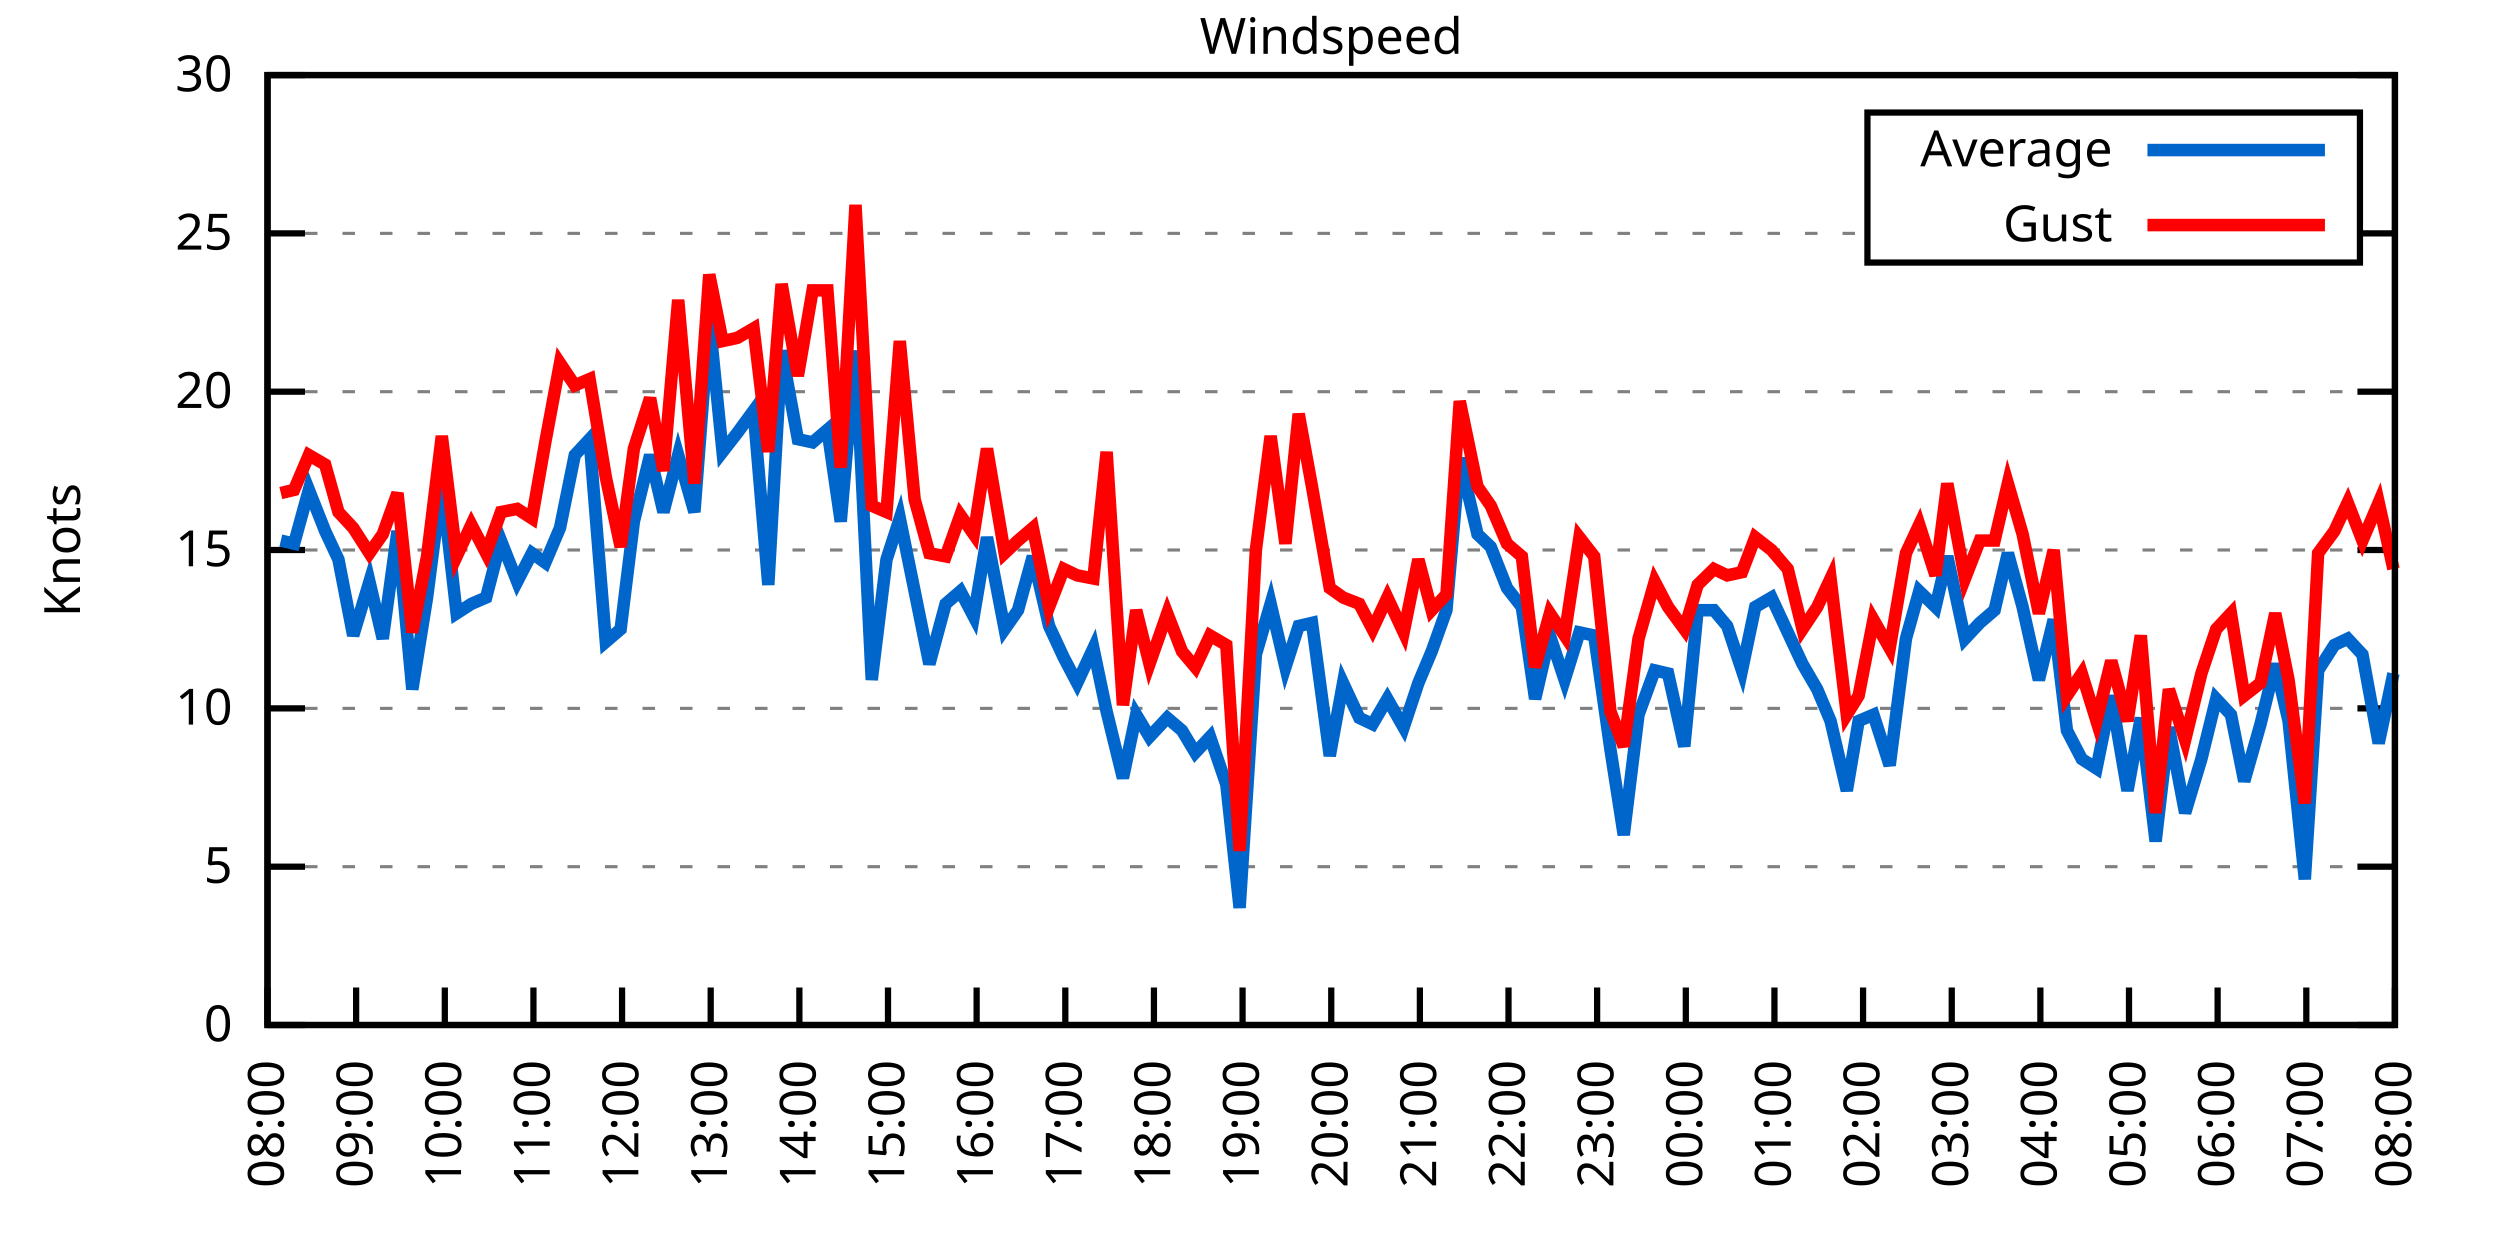
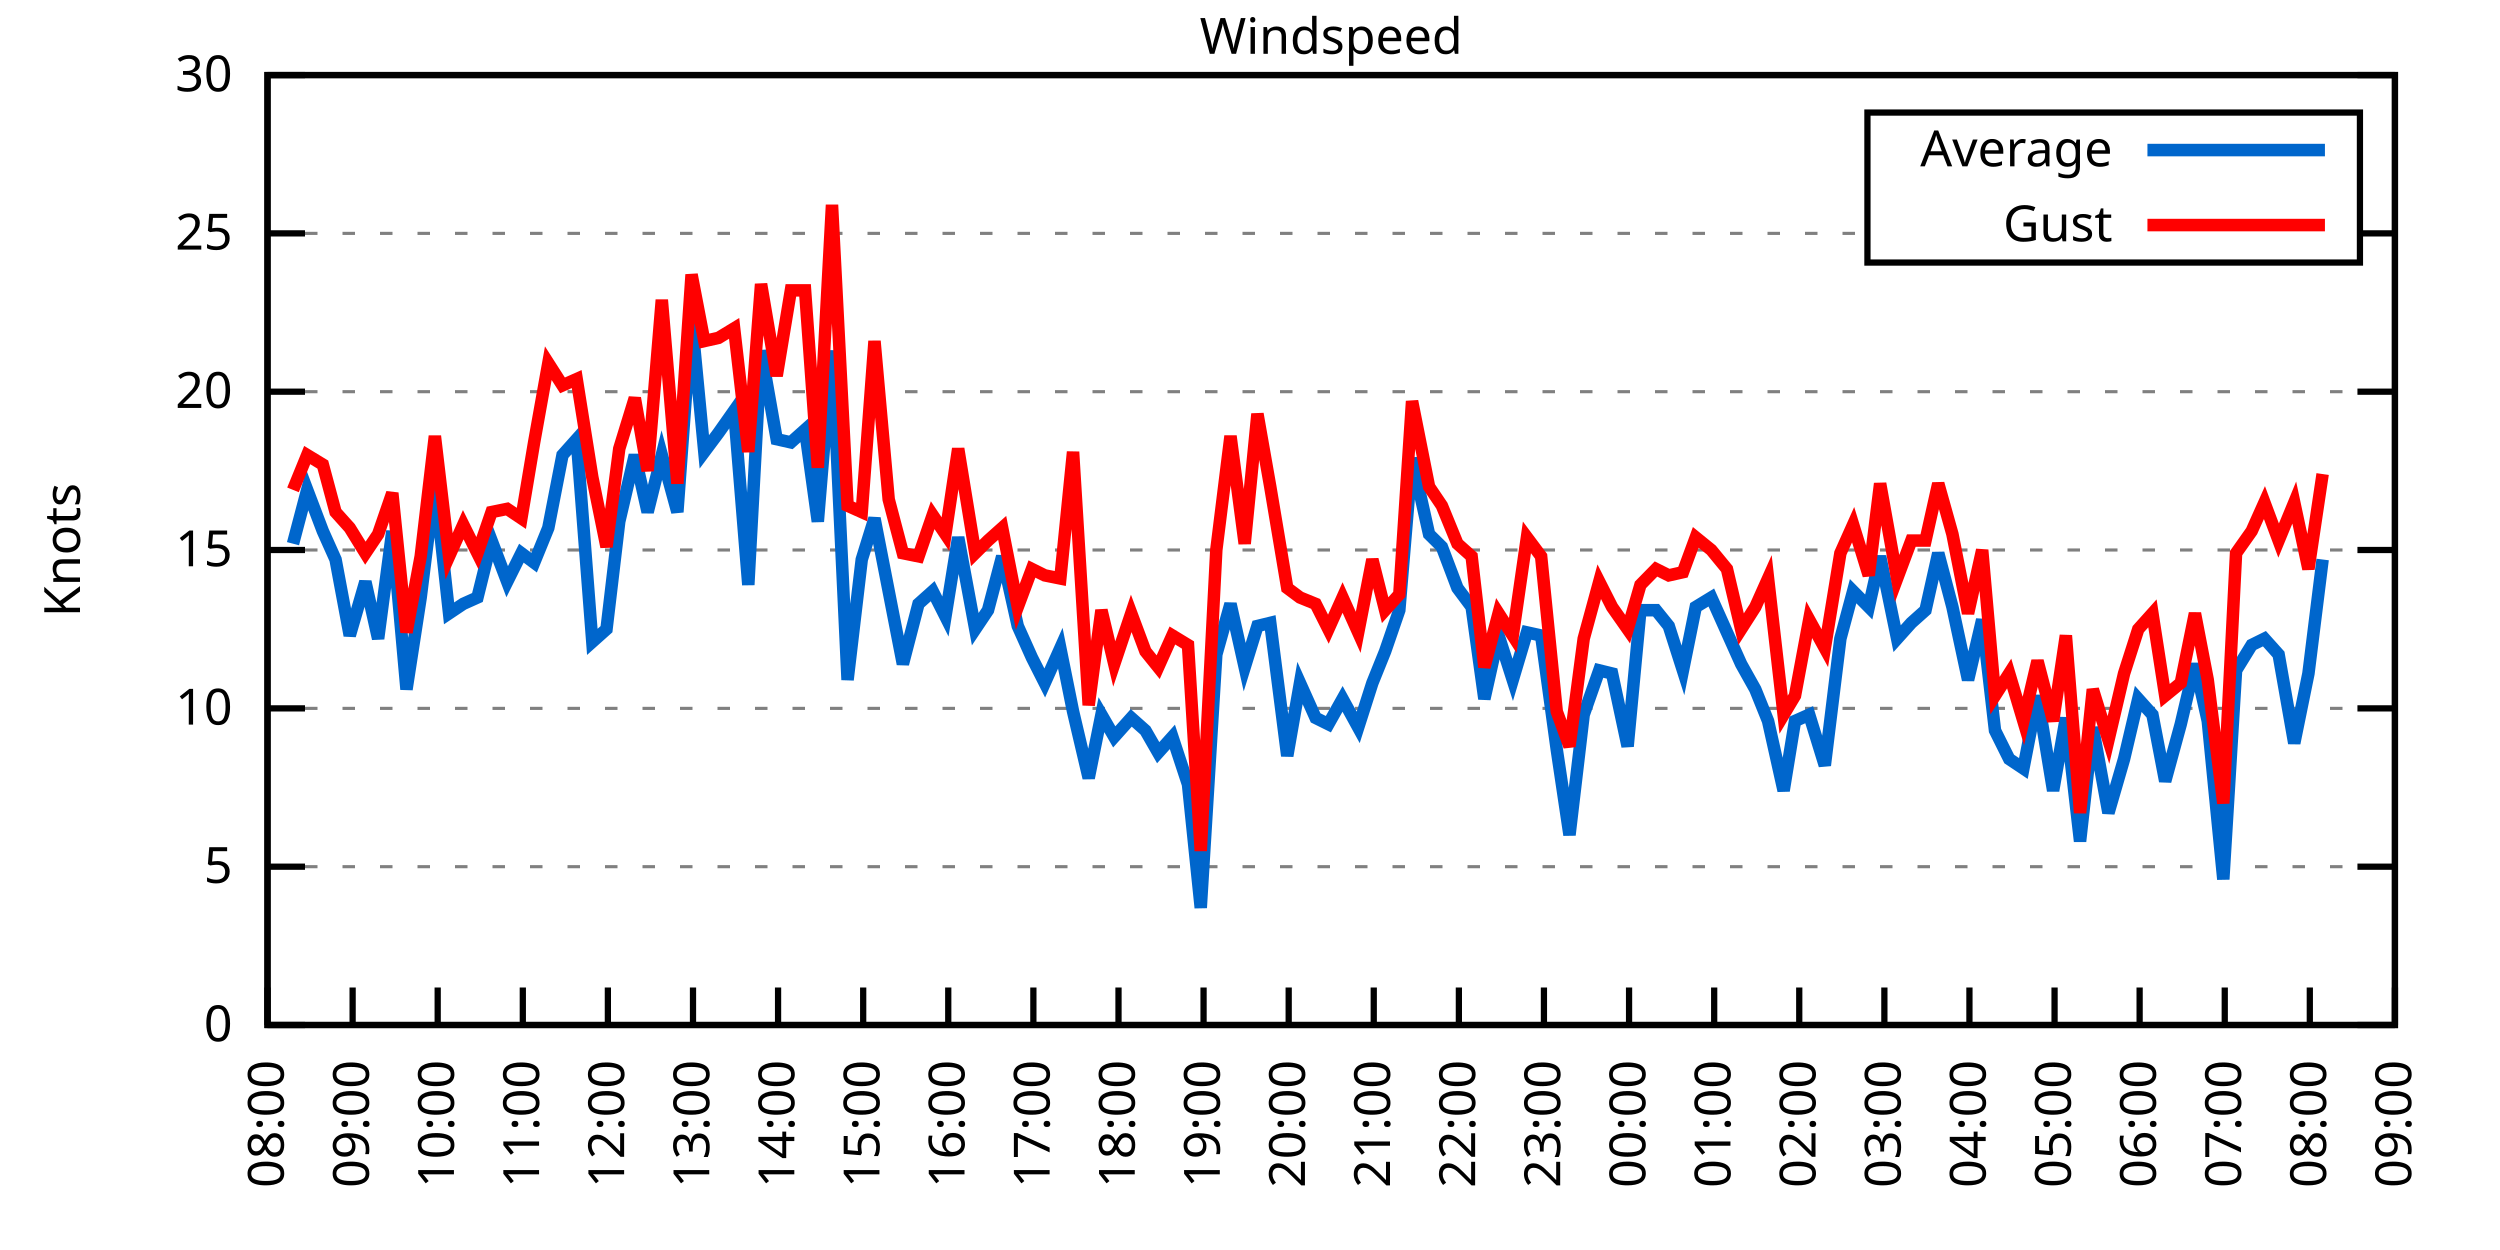
<svg xmlns="http://www.w3.org/2000/svg" xmlns:xlink="http://www.w3.org/1999/xlink" width="400" height="200" viewBox="0 0 400 200">
  <g id="gnuplot_canvas">
    <rect x="0" y="0" width="400" height="200" fill="none" />
    <defs>
      <circle id="gpDot" r="0.5" stroke-width="0.5" stroke="currentColor" />
      <path id="gpPt0" stroke-width="0.333" stroke="currentColor" d="M-1,0 h2 M0,-1 v2" />
      <path id="gpPt1" stroke-width="0.333" stroke="currentColor" d="M-1,-1 L1,1 M1,-1 L-1,1" />
      <path id="gpPt2" stroke-width="0.333" stroke="currentColor" d="M-1,0 L1,0 M0,-1 L0,1 M-1,-1 L1,1 M-1,1 L1,-1" />
      <rect id="gpPt3" stroke-width="0.333" stroke="currentColor" x="-1" y="-1" width="2" height="2" />
      <rect id="gpPt4" stroke-width="0.333" stroke="currentColor" fill="currentColor" x="-1" y="-1" width="2" height="2" />
      <circle id="gpPt5" stroke-width="0.333" stroke="currentColor" cx="0" cy="0" r="1" />
      <use xlink:href="#gpPt5" id="gpPt6" fill="currentColor" stroke="none" />
      <path id="gpPt7" stroke-width="0.333" stroke="currentColor" d="M0,-1.33 L-1.33,0.67 L1.33,0.67 z" />
      <use xlink:href="#gpPt7" id="gpPt8" fill="currentColor" stroke="none" />
      <use xlink:href="#gpPt7" id="gpPt9" stroke="currentColor" transform="rotate(180)" />
      <use xlink:href="#gpPt9" id="gpPt10" fill="currentColor" stroke="none" />
      <use xlink:href="#gpPt3" id="gpPt11" stroke="currentColor" transform="rotate(45)" />
      <use xlink:href="#gpPt11" id="gpPt12" fill="currentColor" stroke="none" />
      <path id="gpPt13" stroke-width="0.333" stroke="currentColor" d="M0,1.330 L1.265,0.411 L0.782,-1.067 L-0.782,-1.076 L-1.265,0.411 z" />
      <use xlink:href="#gpPt13" id="gpPt14" fill="currentColor" stroke="none" />
      <filter id="textbox" filterUnits="objectBoundingBox" x="0" y="0" height="1" width="1">
        <feFlood flood-color="white" flood-opacity="1" result="bgnd" />
        <feComposite in="SourceGraphic" in2="bgnd" operator="atop" />
      </filter>
      <filter id="greybox" filterUnits="objectBoundingBox" x="0" y="0" height="1" width="1">
        <feFlood flood-color="lightgrey" flood-opacity="1" result="grey" />
        <feComposite in="SourceGraphic" in2="grey" operator="atop" />
      </filter>
    </defs>
    <g fill="none" color="white" stroke="currentColor" stroke-width="1.00" stroke-linecap="butt" stroke-linejoin="miter">
</g>
    <g fill="none" color="black" stroke="currentColor" stroke-width="1.00" stroke-linecap="butt" stroke-linejoin="miter">
      <g stroke="none" shape-rendering="crispEdges">
        <polygon fill="rgb(255, 255, 255)" points="42.80,164.00 383.18,164.00 383.18,12.02 42.80,12.02 " />
      </g>
    </g>
    <g fill="none" color="black" stroke="currentColor" stroke-width="1.00" stroke-linecap="butt" stroke-linejoin="miter">
</g>
    <g fill="none" color="black" stroke="black" stroke-width="0.50" stroke-linecap="butt" stroke-linejoin="miter">
</g>
    <g fill="none" color="gray" stroke="currentColor" stroke-width="0.50" stroke-linecap="butt" stroke-linejoin="miter">
      <path stroke="gray" stroke-dasharray="2,4" class="gridline" d="M42.80,164.00 L383.19,164.00  " />
    </g>
    <g fill="none" color="gray" stroke="gray" stroke-width="1.00" stroke-linecap="butt" stroke-linejoin="miter">
</g>
    <g fill="none" color="black" stroke="currentColor" stroke-width="1.00" stroke-linecap="butt" stroke-linejoin="miter">
      <path stroke="black" d="M42.80,164.00 L48.80,164.00 M383.19,164.00 L377.19,164.00  " />
      <g transform="translate(37.20,166.60)" stroke="none" fill="black" font-family="Sans" font-size="8.00" text-anchor="end">
        <text>
          <tspan font-family="Sans"> 0</tspan>
        </text>
      </g>
    </g>
    <g fill="none" color="black" stroke="currentColor" stroke-width="1.00" stroke-linecap="butt" stroke-linejoin="miter">
</g>
    <g fill="none" color="black" stroke="black" stroke-width="0.50" stroke-linecap="butt" stroke-linejoin="miter">
</g>
    <g fill="none" color="gray" stroke="currentColor" stroke-width="0.50" stroke-linecap="butt" stroke-linejoin="miter">
      <path stroke="gray" stroke-dasharray="2,4" class="gridline" d="M42.80,138.67 L383.19,138.67  " />
    </g>
    <g fill="none" color="gray" stroke="gray" stroke-width="1.00" stroke-linecap="butt" stroke-linejoin="miter">
</g>
    <g fill="none" color="black" stroke="currentColor" stroke-width="1.00" stroke-linecap="butt" stroke-linejoin="miter">
      <path stroke="black" d="M42.80,138.67 L48.80,138.67 M383.19,138.67 L377.19,138.67  " />
      <g transform="translate(37.20,141.27)" stroke="none" fill="black" font-family="Sans" font-size="8.00" text-anchor="end">
        <text>
          <tspan font-family="Sans"> 5</tspan>
        </text>
      </g>
    </g>
    <g fill="none" color="black" stroke="currentColor" stroke-width="1.00" stroke-linecap="butt" stroke-linejoin="miter">
</g>
    <g fill="none" color="black" stroke="black" stroke-width="0.50" stroke-linecap="butt" stroke-linejoin="miter">
</g>
    <g fill="none" color="gray" stroke="currentColor" stroke-width="0.50" stroke-linecap="butt" stroke-linejoin="miter">
      <path stroke="gray" stroke-dasharray="2,4" class="gridline" d="M42.80,113.34 L383.19,113.34  " />
    </g>
    <g fill="none" color="gray" stroke="gray" stroke-width="1.00" stroke-linecap="butt" stroke-linejoin="miter">
</g>
    <g fill="none" color="black" stroke="currentColor" stroke-width="1.00" stroke-linecap="butt" stroke-linejoin="miter">
      <path stroke="black" d="M42.80,113.34 L48.80,113.34 M383.19,113.34 L377.19,113.34  " />
      <g transform="translate(37.20,115.94)" stroke="none" fill="black" font-family="Sans" font-size="8.00" text-anchor="end">
        <text>
          <tspan font-family="Sans"> 10</tspan>
        </text>
      </g>
    </g>
    <g fill="none" color="black" stroke="currentColor" stroke-width="1.00" stroke-linecap="butt" stroke-linejoin="miter">
</g>
    <g fill="none" color="black" stroke="black" stroke-width="0.50" stroke-linecap="butt" stroke-linejoin="miter">
</g>
    <g fill="none" color="gray" stroke="currentColor" stroke-width="0.50" stroke-linecap="butt" stroke-linejoin="miter">
      <path stroke="gray" stroke-dasharray="2,4" class="gridline" d="M42.80,88.00 L383.19,88.00  " />
    </g>
    <g fill="none" color="gray" stroke="gray" stroke-width="1.00" stroke-linecap="butt" stroke-linejoin="miter">
</g>
    <g fill="none" color="black" stroke="currentColor" stroke-width="1.00" stroke-linecap="butt" stroke-linejoin="miter">
      <path stroke="black" d="M42.80,88.00 L48.80,88.00 M383.19,88.00 L377.19,88.00  " />
      <g transform="translate(37.20,90.60)" stroke="none" fill="black" font-family="Sans" font-size="8.00" text-anchor="end">
        <text>
          <tspan font-family="Sans"> 15</tspan>
        </text>
      </g>
    </g>
    <g fill="none" color="black" stroke="currentColor" stroke-width="1.00" stroke-linecap="butt" stroke-linejoin="miter">
</g>
    <g fill="none" color="black" stroke="black" stroke-width="0.50" stroke-linecap="butt" stroke-linejoin="miter">
</g>
    <g fill="none" color="gray" stroke="currentColor" stroke-width="0.50" stroke-linecap="butt" stroke-linejoin="miter">
      <path stroke="gray" stroke-dasharray="2,4" class="gridline" d="M42.80,62.67 L383.19,62.67  " />
    </g>
    <g fill="none" color="gray" stroke="gray" stroke-width="1.00" stroke-linecap="butt" stroke-linejoin="miter">
</g>
    <g fill="none" color="black" stroke="currentColor" stroke-width="1.00" stroke-linecap="butt" stroke-linejoin="miter">
      <path stroke="black" d="M42.80,62.67 L48.80,62.67 M383.19,62.67 L377.19,62.67  " />
      <g transform="translate(37.20,65.27)" stroke="none" fill="black" font-family="Sans" font-size="8.00" text-anchor="end">
        <text>
          <tspan font-family="Sans"> 20</tspan>
        </text>
      </g>
    </g>
    <g fill="none" color="black" stroke="currentColor" stroke-width="1.00" stroke-linecap="butt" stroke-linejoin="miter">
</g>
    <g fill="none" color="black" stroke="black" stroke-width="0.50" stroke-linecap="butt" stroke-linejoin="miter">
</g>
    <g fill="none" color="gray" stroke="currentColor" stroke-width="0.50" stroke-linecap="butt" stroke-linejoin="miter">
      <path stroke="gray" stroke-dasharray="2,4" class="gridline" d="M42.80,37.34 L298.79,37.34 M377.59,37.34 L383.19,37.34  " />
    </g>
    <g fill="none" color="gray" stroke="gray" stroke-width="1.00" stroke-linecap="butt" stroke-linejoin="miter">
</g>
    <g fill="none" color="black" stroke="currentColor" stroke-width="1.00" stroke-linecap="butt" stroke-linejoin="miter">
      <path stroke="black" d="M42.80,37.34 L48.80,37.34 M383.19,37.34 L377.19,37.34  " />
      <g transform="translate(37.20,39.94)" stroke="none" fill="black" font-family="Sans" font-size="8.00" text-anchor="end">
        <text>
          <tspan font-family="Sans"> 25</tspan>
        </text>
      </g>
    </g>
    <g fill="none" color="black" stroke="currentColor" stroke-width="1.00" stroke-linecap="butt" stroke-linejoin="miter">
</g>
    <g fill="none" color="black" stroke="black" stroke-width="0.50" stroke-linecap="butt" stroke-linejoin="miter">
</g>
    <g fill="none" color="gray" stroke="currentColor" stroke-width="0.50" stroke-linecap="butt" stroke-linejoin="miter">
      <path stroke="gray" stroke-dasharray="2,4" class="gridline" d="M42.80,12.01 L383.19,12.01  " />
    </g>
    <g fill="none" color="gray" stroke="gray" stroke-width="1.00" stroke-linecap="butt" stroke-linejoin="miter">
</g>
    <g fill="none" color="black" stroke="currentColor" stroke-width="1.00" stroke-linecap="butt" stroke-linejoin="miter">
      <path stroke="black" d="M42.80,12.01 L48.80,12.01 M383.19,12.01 L377.19,12.01  " />
      <g transform="translate(37.20,14.61)" stroke="none" fill="black" font-family="Sans" font-size="8.00" text-anchor="end">
        <text>
          <tspan font-family="Sans"> 30</tspan>
        </text>
      </g>
    </g>
    <g fill="none" color="black" stroke="currentColor" stroke-width="1.00" stroke-linecap="butt" stroke-linejoin="miter">
      <path stroke="black" d="M42.80,164.00 L42.80,158.00  " />
      <g transform="translate(45.40,169.60) rotate(270.00)" stroke="none" fill="black" font-family="Sans" font-size="8.00" text-anchor="end">
        <text>
          <tspan font-family="Sans">08:00</tspan>
        </text>
      </g>
    </g>
    <g fill="none" color="black" stroke="currentColor" stroke-width="1.00" stroke-linecap="butt" stroke-linejoin="miter">
-       <path stroke="black" d="M56.98,164.00 L56.98,158.00  " />
-       <g transform="translate(59.58,169.60) rotate(270.00)" stroke="none" fill="black" font-family="Sans" font-size="8.00" text-anchor="end">
+       <path stroke="black" d="M56.42,164.00 L56.42,158.00  " />
+       <g transform="translate(59.02,169.60) rotate(270.00)" stroke="none" fill="black" font-family="Sans" font-size="8.00" text-anchor="end">
        <text>
          <tspan font-family="Sans">09:00</tspan>
        </text>
      </g>
    </g>
    <g fill="none" color="black" stroke="currentColor" stroke-width="1.00" stroke-linecap="butt" stroke-linejoin="miter">
-       <path stroke="black" d="M71.17,164.00 L71.17,158.00  " />
-       <g transform="translate(73.77,169.60) rotate(270.00)" stroke="none" fill="black" font-family="Sans" font-size="8.00" text-anchor="end">
+       <path stroke="black" d="M70.03,164.00 L70.03,158.00  " />
+       <g transform="translate(72.63,169.60) rotate(270.00)" stroke="none" fill="black" font-family="Sans" font-size="8.00" text-anchor="end">
        <text>
          <tspan font-family="Sans">10:00</tspan>
        </text>
      </g>
    </g>
    <g fill="none" color="black" stroke="currentColor" stroke-width="1.00" stroke-linecap="butt" stroke-linejoin="miter">
-       <path stroke="black" d="M85.35,164.00 L85.35,158.00  " />
-       <g transform="translate(87.95,169.60) rotate(270.00)" stroke="none" fill="black" font-family="Sans" font-size="8.00" text-anchor="end">
+       <path stroke="black" d="M83.65,164.00 L83.65,158.00  " />
+       <g transform="translate(86.25,169.60) rotate(270.00)" stroke="none" fill="black" font-family="Sans" font-size="8.00" text-anchor="end">
        <text>
          <tspan font-family="Sans">11:00</tspan>
        </text>
      </g>
    </g>
    <g fill="none" color="black" stroke="currentColor" stroke-width="1.00" stroke-linecap="butt" stroke-linejoin="miter">
-       <path stroke="black" d="M99.53,164.00 L99.53,158.00  " />
-       <g transform="translate(102.13,169.60) rotate(270.00)" stroke="none" fill="black" font-family="Sans" font-size="8.00" text-anchor="end">
+       <path stroke="black" d="M97.26,164.00 L97.26,158.00  " />
+       <g transform="translate(99.86,169.60) rotate(270.00)" stroke="none" fill="black" font-family="Sans" font-size="8.00" text-anchor="end">
        <text>
          <tspan font-family="Sans">12:00</tspan>
        </text>
      </g>
    </g>
    <g fill="none" color="black" stroke="currentColor" stroke-width="1.00" stroke-linecap="butt" stroke-linejoin="miter">
-       <path stroke="black" d="M113.71,164.00 L113.71,158.00  " />
-       <g transform="translate(116.31,169.60) rotate(270.00)" stroke="none" fill="black" font-family="Sans" font-size="8.00" text-anchor="end">
+       <path stroke="black" d="M110.88,164.00 L110.88,158.00  " />
+       <g transform="translate(113.48,169.60) rotate(270.00)" stroke="none" fill="black" font-family="Sans" font-size="8.00" text-anchor="end">
        <text>
          <tspan font-family="Sans">13:00</tspan>
        </text>
      </g>
    </g>
    <g fill="none" color="black" stroke="currentColor" stroke-width="1.00" stroke-linecap="butt" stroke-linejoin="miter">
-       <path stroke="black" d="M127.90,164.00 L127.90,158.00  " />
-       <g transform="translate(130.50,169.60) rotate(270.00)" stroke="none" fill="black" font-family="Sans" font-size="8.00" text-anchor="end">
+       <path stroke="black" d="M124.49,164.00 L124.49,158.00  " />
+       <g transform="translate(127.09,169.60) rotate(270.00)" stroke="none" fill="black" font-family="Sans" font-size="8.00" text-anchor="end">
        <text>
          <tspan font-family="Sans">14:00</tspan>
        </text>
      </g>
    </g>
    <g fill="none" color="black" stroke="currentColor" stroke-width="1.00" stroke-linecap="butt" stroke-linejoin="miter">
-       <path stroke="black" d="M142.08,164.00 L142.08,158.00  " />
-       <g transform="translate(144.68,169.60) rotate(270.00)" stroke="none" fill="black" font-family="Sans" font-size="8.00" text-anchor="end">
+       <path stroke="black" d="M138.11,164.00 L138.11,158.00  " />
+       <g transform="translate(140.71,169.60) rotate(270.00)" stroke="none" fill="black" font-family="Sans" font-size="8.00" text-anchor="end">
        <text>
          <tspan font-family="Sans">15:00</tspan>
        </text>
      </g>
    </g>
    <g fill="none" color="black" stroke="currentColor" stroke-width="1.00" stroke-linecap="butt" stroke-linejoin="miter">
-       <path stroke="black" d="M156.26,164.00 L156.26,158.00  " />
-       <g transform="translate(158.86,169.60) rotate(270.00)" stroke="none" fill="black" font-family="Sans" font-size="8.00" text-anchor="end">
+       <path stroke="black" d="M151.72,164.00 L151.72,158.00  " />
+       <g transform="translate(154.32,169.60) rotate(270.00)" stroke="none" fill="black" font-family="Sans" font-size="8.00" text-anchor="end">
        <text>
          <tspan font-family="Sans">16:00</tspan>
        </text>
      </g>
    </g>
    <g fill="none" color="black" stroke="currentColor" stroke-width="1.00" stroke-linecap="butt" stroke-linejoin="miter">
-       <path stroke="black" d="M170.45,164.00 L170.45,158.00  " />
-       <g transform="translate(173.05,169.60) rotate(270.00)" stroke="none" fill="black" font-family="Sans" font-size="8.00" text-anchor="end">
+       <path stroke="black" d="M165.34,164.00 L165.34,158.00  " />
+       <g transform="translate(167.94,169.60) rotate(270.00)" stroke="none" fill="black" font-family="Sans" font-size="8.00" text-anchor="end">
        <text>
          <tspan font-family="Sans">17:00</tspan>
        </text>
      </g>
    </g>
    <g fill="none" color="black" stroke="currentColor" stroke-width="1.00" stroke-linecap="butt" stroke-linejoin="miter">
-       <path stroke="black" d="M184.63,164.00 L184.63,158.00  " />
-       <g transform="translate(187.23,169.60) rotate(270.00)" stroke="none" fill="black" font-family="Sans" font-size="8.00" text-anchor="end">
+       <path stroke="black" d="M178.96,164.00 L178.96,158.00  " />
+       <g transform="translate(181.56,169.60) rotate(270.00)" stroke="none" fill="black" font-family="Sans" font-size="8.00" text-anchor="end">
        <text>
          <tspan font-family="Sans">18:00</tspan>
        </text>
      </g>
    </g>
    <g fill="none" color="black" stroke="currentColor" stroke-width="1.00" stroke-linecap="butt" stroke-linejoin="miter">
-       <path stroke="black" d="M198.81,164.00 L198.81,158.00  " />
-       <g transform="translate(201.41,169.60) rotate(270.00)" stroke="none" fill="black" font-family="Sans" font-size="8.00" text-anchor="end">
+       <path stroke="black" d="M192.57,164.00 L192.57,158.00  " />
+       <g transform="translate(195.17,169.60) rotate(270.00)" stroke="none" fill="black" font-family="Sans" font-size="8.00" text-anchor="end">
        <text>
          <tspan font-family="Sans">19:00</tspan>
        </text>
      </g>
    </g>
    <g fill="none" color="black" stroke="currentColor" stroke-width="1.00" stroke-linecap="butt" stroke-linejoin="miter">
-       <path stroke="black" d="M213.00,164.00 L213.00,158.00  " />
-       <g transform="translate(215.60,169.60) rotate(270.00)" stroke="none" fill="black" font-family="Sans" font-size="8.00" text-anchor="end">
+       <path stroke="black" d="M206.19,164.00 L206.19,158.00  " />
+       <g transform="translate(208.79,169.60) rotate(270.00)" stroke="none" fill="black" font-family="Sans" font-size="8.00" text-anchor="end">
        <text>
          <tspan font-family="Sans">20:00</tspan>
        </text>
      </g>
    </g>
    <g fill="none" color="black" stroke="currentColor" stroke-width="1.00" stroke-linecap="butt" stroke-linejoin="miter">
-       <path stroke="black" d="M227.18,164.00 L227.18,158.00  " />
-       <g transform="translate(229.78,169.60) rotate(270.00)" stroke="none" fill="black" font-family="Sans" font-size="8.00" text-anchor="end">
+       <path stroke="black" d="M219.80,164.00 L219.80,158.00  " />
+       <g transform="translate(222.40,169.60) rotate(270.00)" stroke="none" fill="black" font-family="Sans" font-size="8.00" text-anchor="end">
        <text>
          <tspan font-family="Sans">21:00</tspan>
        </text>
      </g>
    </g>
    <g fill="none" color="black" stroke="currentColor" stroke-width="1.00" stroke-linecap="butt" stroke-linejoin="miter">
-       <path stroke="black" d="M241.36,164.00 L241.36,158.00  " />
-       <g transform="translate(243.96,169.60) rotate(270.00)" stroke="none" fill="black" font-family="Sans" font-size="8.00" text-anchor="end">
+       <path stroke="black" d="M233.42,164.00 L233.42,158.00  " />
+       <g transform="translate(236.02,169.60) rotate(270.00)" stroke="none" fill="black" font-family="Sans" font-size="8.00" text-anchor="end">
        <text>
          <tspan font-family="Sans">22:00</tspan>
        </text>
      </g>
    </g>
    <g fill="none" color="black" stroke="currentColor" stroke-width="1.00" stroke-linecap="butt" stroke-linejoin="miter">
-       <path stroke="black" d="M255.54,164.00 L255.54,158.00  " />
-       <g transform="translate(258.14,169.60) rotate(270.00)" stroke="none" fill="black" font-family="Sans" font-size="8.00" text-anchor="end">
+       <path stroke="black" d="M247.03,164.00 L247.03,158.00  " />
+       <g transform="translate(249.63,169.60) rotate(270.00)" stroke="none" fill="black" font-family="Sans" font-size="8.00" text-anchor="end">
        <text>
          <tspan font-family="Sans">23:00</tspan>
        </text>
      </g>
    </g>
    <g fill="none" color="black" stroke="currentColor" stroke-width="1.00" stroke-linecap="butt" stroke-linejoin="miter">
-       <path stroke="black" d="M269.73,164.00 L269.73,158.00  " />
-       <g transform="translate(272.33,169.60) rotate(270.00)" stroke="none" fill="black" font-family="Sans" font-size="8.00" text-anchor="end">
+       <path stroke="black" d="M260.65,164.00 L260.65,158.00  " />
+       <g transform="translate(263.25,169.60) rotate(270.00)" stroke="none" fill="black" font-family="Sans" font-size="8.00" text-anchor="end">
        <text>
          <tspan font-family="Sans">00:00</tspan>
        </text>
      </g>
    </g>
    <g fill="none" color="black" stroke="currentColor" stroke-width="1.00" stroke-linecap="butt" stroke-linejoin="miter">
-       <path stroke="black" d="M283.91,164.00 L283.91,158.00  " />
-       <g transform="translate(286.51,169.60) rotate(270.00)" stroke="none" fill="black" font-family="Sans" font-size="8.00" text-anchor="end">
+       <path stroke="black" d="M274.27,164.00 L274.27,158.00  " />
+       <g transform="translate(276.87,169.60) rotate(270.00)" stroke="none" fill="black" font-family="Sans" font-size="8.00" text-anchor="end">
        <text>
          <tspan font-family="Sans">01:00</tspan>
        </text>
      </g>
    </g>
    <g fill="none" color="black" stroke="currentColor" stroke-width="1.00" stroke-linecap="butt" stroke-linejoin="miter">
-       <path stroke="black" d="M298.09,164.00 L298.09,158.00  " />
-       <g transform="translate(300.69,169.60) rotate(270.00)" stroke="none" fill="black" font-family="Sans" font-size="8.00" text-anchor="end">
+       <path stroke="black" d="M287.88,164.00 L287.88,158.00  " />
+       <g transform="translate(290.48,169.60) rotate(270.00)" stroke="none" fill="black" font-family="Sans" font-size="8.00" text-anchor="end">
        <text>
          <tspan font-family="Sans">02:00</tspan>
        </text>
      </g>
    </g>
    <g fill="none" color="black" stroke="currentColor" stroke-width="1.00" stroke-linecap="butt" stroke-linejoin="miter">
-       <path stroke="black" d="M312.28,164.00 L312.28,158.00  " />
-       <g transform="translate(314.88,169.60) rotate(270.00)" stroke="none" fill="black" font-family="Sans" font-size="8.00" text-anchor="end">
+       <path stroke="black" d="M301.50,164.00 L301.50,158.00  " />
+       <g transform="translate(304.10,169.60) rotate(270.00)" stroke="none" fill="black" font-family="Sans" font-size="8.00" text-anchor="end">
        <text>
          <tspan font-family="Sans">03:00</tspan>
        </text>
      </g>
    </g>
    <g fill="none" color="black" stroke="currentColor" stroke-width="1.00" stroke-linecap="butt" stroke-linejoin="miter">
-       <path stroke="black" d="M326.46,164.00 L326.46,158.00  " />
-       <g transform="translate(329.06,169.60) rotate(270.00)" stroke="none" fill="black" font-family="Sans" font-size="8.00" text-anchor="end">
+       <path stroke="black" d="M315.11,164.00 L315.11,158.00  " />
+       <g transform="translate(317.71,169.60) rotate(270.00)" stroke="none" fill="black" font-family="Sans" font-size="8.00" text-anchor="end">
        <text>
          <tspan font-family="Sans">04:00</tspan>
        </text>
      </g>
    </g>
    <g fill="none" color="black" stroke="currentColor" stroke-width="1.00" stroke-linecap="butt" stroke-linejoin="miter">
-       <path stroke="black" d="M340.64,164.00 L340.64,158.00  " />
-       <g transform="translate(343.24,169.60) rotate(270.00)" stroke="none" fill="black" font-family="Sans" font-size="8.00" text-anchor="end">
+       <path stroke="black" d="M328.73,164.00 L328.73,158.00  " />
+       <g transform="translate(331.33,169.60) rotate(270.00)" stroke="none" fill="black" font-family="Sans" font-size="8.00" text-anchor="end">
        <text>
          <tspan font-family="Sans">05:00</tspan>
        </text>
      </g>
    </g>
    <g fill="none" color="black" stroke="currentColor" stroke-width="1.00" stroke-linecap="butt" stroke-linejoin="miter">
-       <path stroke="black" d="M354.82,164.00 L354.82,158.00  " />
-       <g transform="translate(357.42,169.60) rotate(270.00)" stroke="none" fill="black" font-family="Sans" font-size="8.00" text-anchor="end">
+       <path stroke="black" d="M342.34,164.00 L342.34,158.00  " />
+       <g transform="translate(344.94,169.60) rotate(270.00)" stroke="none" fill="black" font-family="Sans" font-size="8.00" text-anchor="end">
        <text>
          <tspan font-family="Sans">06:00</tspan>
        </text>
      </g>
    </g>
    <g fill="none" color="black" stroke="currentColor" stroke-width="1.00" stroke-linecap="butt" stroke-linejoin="miter">
-       <path stroke="black" d="M369.01,164.00 L369.01,158.00  " />
-       <g transform="translate(371.61,169.60) rotate(270.00)" stroke="none" fill="black" font-family="Sans" font-size="8.00" text-anchor="end">
+       <path stroke="black" d="M355.96,164.00 L355.96,158.00  " />
+       <g transform="translate(358.56,169.60) rotate(270.00)" stroke="none" fill="black" font-family="Sans" font-size="8.00" text-anchor="end">
        <text>
          <tspan font-family="Sans">07:00</tspan>
+         </text>
+       </g>
+     </g>
+     <g fill="none" color="black" stroke="currentColor" stroke-width="1.00" stroke-linecap="butt" stroke-linejoin="miter">
+       <path stroke="black" d="M369.57,164.00 L369.57,158.00  " />
+       <g transform="translate(372.17,169.60) rotate(270.00)" stroke="none" fill="black" font-family="Sans" font-size="8.00" text-anchor="end">
+         <text>
+           <tspan font-family="Sans">08:00</tspan>
        </text>
      </g>
    </g>
    <g fill="none" color="black" stroke="currentColor" stroke-width="1.00" stroke-linecap="butt" stroke-linejoin="miter">
      <path stroke="black" d="M383.19,164.00 L383.19,158.00  " />
      <g transform="translate(385.79,169.60) rotate(270.00)" stroke="none" fill="black" font-family="Sans" font-size="8.00" text-anchor="end">
        <text>
-           <tspan font-family="Sans">08:00</tspan>
+           <tspan font-family="Sans">09:00</tspan>
        </text>
      </g>
    </g>
    <g fill="none" color="black" stroke="currentColor" stroke-width="1.00" stroke-linecap="butt" stroke-linejoin="miter">
</g>
    <g fill="none" color="black" stroke="currentColor" stroke-width="1.00" stroke-linecap="butt" stroke-linejoin="miter">
      <path stroke="black" d="M42.80,12.01 L42.80,164.00 L383.19,164.00 L383.19,12.01 L42.80,12.01 Z  " />
    </g>
    <g fill="none" color="black" stroke="currentColor" stroke-width="1.00" stroke-linecap="butt" stroke-linejoin="miter">
</g>
    <g fill="none" color="black" stroke="currentColor" stroke-width="1.00" stroke-linecap="butt" stroke-linejoin="miter">
      <path stroke="black" d="M298.79,42.01 L298.79,18.01 L377.59,18.01 L377.59,42.01 L298.79,42.01 Z  " />
    </g>
    <g id="Windspeed_plot_1">
      <g fill="none" color="white" stroke="black" stroke-width="2.00" stroke-linecap="butt" stroke-linejoin="miter">
</g>
      <g fill="none" color="black" stroke="currentColor" stroke-width="2.00" stroke-linecap="butt" stroke-linejoin="miter">
        <g transform="translate(337.99,26.61)" stroke="none" fill="black" font-family="Sans" font-size="8.00" text-anchor="end">
          <text>
            <tspan font-family="Sans">Average</tspan>
          </text>
        </g>
      </g>
      <g fill="none" color="black" stroke="currentColor" stroke-width="2.00" stroke-linecap="butt" stroke-linejoin="miter">
-         <path stroke="rgb(  0, 102, 204)" d="M343.59,24.01 L371.99,24.01 M44.93,86.49 L47.05,86.99 L49.42,78.38 L52.02,84.97 L54.15,89.52 L56.51,101.68   L59.11,93.07 L61.24,102.19 L63.60,84.97 L65.97,110.30 L68.33,95.60 L70.69,77.37 L73.06,98.14 L75.42,96.62   L77.78,95.60 L80.15,86.49 L82.75,93.07 L85.11,88.51 L87.24,90.03 L89.60,84.46 L91.97,72.81 L94.33,70.27   L96.93,102.70 L99.30,100.67 L101.42,83.45 L104.02,72.81 L106.15,81.93 L108.51,72.81 L111.11,81.93 L113.48,51.02   L115.61,72.30 L117.97,69.26 L120.57,65.71 L122.93,93.58 L125.06,56.09 L127.66,70.27 L130.02,70.78 L132.39,68.75   L134.52,83.45 L136.88,56.09 L139.48,108.78 L141.84,89.52 L143.97,82.94 L146.34,94.59 L148.70,106.24 L151.30,96.62   L153.66,94.59 L155.79,98.64 L157.92,85.98 L160.75,100.67 L162.88,97.63 L165.25,89.02 L167.85,100.16 L170.21,105.23   L172.34,109.28 L174.94,103.71 L177.06,113.84 L179.67,124.48 L181.79,114.35 L183.92,117.90 L186.76,114.86 L189.12,116.88   L191.25,120.43 L193.61,117.90 L196.21,125.50 L198.34,145.25 L200.94,104.72 L203.30,96.62 L205.67,106.75 L207.79,100.16   L209.92,99.66 L212.76,120.94 L214.89,109.28 L217.49,114.86 L219.61,115.87 L221.98,111.82 L224.58,116.38 L226.94,109.28   L229.07,104.22 L231.43,97.63 L233.56,73.31 L236.40,85.47 L238.52,87.50 L241.12,94.08 L243.49,97.12 L245.62,111.82   L247.98,101.68 L250.34,108.78 L252.71,101.18 L255.07,101.68 L257.67,119.92 L259.80,133.60 L262.16,114.35 L264.76,107.26   L266.89,107.76 L269.49,119.42 L271.62,97.63 L274.22,97.63 L276.35,100.16 L278.71,107.26 L280.84,97.12 L283.44,95.60   L286.04,101.18 L288.40,106.24 L290.76,110.30 L292.89,115.36 L295.49,126.51 L297.38,115.36 L299.75,114.35 L302.35,122.46   L304.95,102.19 L307.08,94.59 L309.68,97.12 L311.57,89.02 L314.40,102.19 L316.77,99.66 L319.13,97.63 L321.26,88.51   L323.62,97.12 L326.22,108.78 L328.59,99.15 L330.71,116.88 L333.08,121.44 L335.44,122.96 L337.80,111.31 L340.40,126.51   L342.53,114.86 L344.90,134.62 L347.02,116.38 L349.62,130.06 L352.22,121.44 L354.59,111.82 L356.95,114.35 L359.08,124.99   L361.68,115.87 L364.04,106.24 L366.17,115.36 L368.77,140.69 L370.90,107.26 L373.50,103.20 L375.63,102.19 L377.99,104.72   L380.59,118.91 L382.95,107.76  " />
+         <path stroke="rgb(  0, 102, 204)" d="M343.59,24.01 L371.99,24.01 M46.88,86.99 L49.15,78.38 L51.65,84.97 L53.69,89.52 L55.96,101.68 L58.46,93.07   L60.50,102.19 L62.77,84.97 L65.04,110.30 L67.31,95.60 L69.58,77.37 L71.85,98.14 L74.12,96.62 L76.39,95.60   L78.65,86.49 L81.15,93.07 L83.42,88.51 L85.46,90.03 L87.73,84.46 L90.00,72.81 L92.27,70.27 L94.77,102.70   L97.04,100.67 L99.08,83.45 L101.57,72.81 L103.62,81.93 L105.89,72.81 L108.38,81.93 L110.65,51.02 L112.69,72.30   L114.96,69.26 L117.46,65.71 L119.73,93.58 L121.77,56.09 L124.27,70.27 L126.54,70.78 L128.81,68.75 L130.85,83.45   L133.12,56.09 L135.61,108.78 L137.88,89.52 L139.92,82.94 L142.19,94.59 L144.46,106.24 L146.96,96.62 L149.23,94.59   L151.27,98.64 L153.31,85.98 L156.04,100.67 L158.08,97.63 L160.35,89.02 L162.84,100.16 L165.11,105.23 L167.16,109.28   L169.65,103.71 L171.69,113.84 L174.19,124.48 L176.23,114.35 L178.28,117.90 L181.00,114.86 L183.27,116.88 L185.31,120.43   L187.58,117.90 L190.08,125.50 L192.12,145.25 L194.61,104.72 L196.88,96.62 L199.15,106.75 L201.19,100.16 L203.24,99.66   L205.96,120.94 L208.00,109.28 L210.50,114.86 L212.54,115.87 L214.81,111.82 L217.31,116.38 L219.58,109.28 L221.62,104.22   L223.89,97.63 L225.93,73.31 L228.65,85.47 L230.70,87.50 L233.19,94.08 L235.46,97.12 L237.50,111.82 L239.77,101.68   L242.04,108.78 L244.31,101.18 L246.58,101.68 L249.08,119.92 L251.12,133.60 L253.39,114.35 L255.88,107.26 L257.93,107.76   L260.42,119.42 L262.47,97.63 L264.96,97.63 L267.00,100.16 L269.27,107.26 L271.32,97.12 L273.81,95.60 L276.31,101.18   L278.58,106.24 L280.85,110.30 L282.89,115.36 L285.38,126.51 L287.20,115.36 L289.47,114.35 L291.97,122.46 L294.46,102.19   L296.50,94.59 L299.00,97.12 L300.82,89.02 L303.54,102.19 L305.81,99.66 L308.08,97.63 L310.12,88.51 L312.39,97.12   L314.89,108.78 L317.15,99.15 L319.20,116.88 L321.47,121.44 L323.74,122.96 L326.00,111.31 L328.50,126.51 L330.54,114.86   L332.81,134.62 L334.85,116.38 L337.35,130.06 L339.85,121.44 L342.12,111.82 L344.39,114.35 L346.43,124.99 L348.92,115.87   L351.19,106.24 L353.24,115.36 L355.73,140.69 L357.77,107.26 L360.27,103.20 L362.31,102.19 L364.58,104.72 L367.08,118.91   L369.35,107.76 L371.62,89.52  " />
      </g>
    </g>
    <g id="Windspeed_plot_2">
      <g fill="none" color="black" stroke="currentColor" stroke-width="2.00" stroke-linecap="butt" stroke-linejoin="miter">
        <g transform="translate(337.99,38.61)" stroke="none" fill="black" font-family="Sans" font-size="8.00" text-anchor="end">
          <text>
            <tspan font-family="Sans">Gust</tspan>
          </text>
        </g>
      </g>
      <g fill="none" color="black" stroke="currentColor" stroke-width="2.00" stroke-linecap="butt" stroke-linejoin="miter">
-         <path stroke="rgb(255,   0,   0)" d="M343.59,36.01 L371.99,36.01 M44.93,78.89 L47.05,78.38 L49.42,72.81 L52.02,74.33 L54.15,81.93 L56.51,84.46   L59.11,88.51 L61.24,85.47 L63.60,78.89 L65.97,101.18 L68.33,89.02 L70.69,69.77 L73.06,89.02 L75.42,83.95   L77.78,88.51 L80.15,81.93 L82.75,81.42 L85.11,82.94 L87.24,70.78 L89.60,58.11 L91.97,61.66 L94.33,60.65   L96.93,76.35 L99.30,87.50 L101.42,71.79 L104.02,63.69 L106.15,75.34 L108.51,47.98 L111.11,77.37 L113.48,43.93   L115.61,54.57 L117.97,54.06 L120.57,52.54 L122.93,72.30 L125.06,45.45 L127.66,60.14 L130.02,46.46 L132.39,46.46   L134.52,74.83 L136.88,32.78 L139.48,80.91 L141.84,81.93 L143.97,54.57 L146.34,79.90 L148.70,88.51 L151.30,89.02   L153.66,82.43 L155.79,85.47 L157.92,71.79 L160.75,88.51 L162.88,86.49 L165.25,84.46 L167.85,97.12 L170.21,91.04   L172.34,92.06 L174.94,92.56 L177.06,72.30 L179.67,112.83 L181.79,97.63 L183.92,106.24 L186.76,98.14 L189.12,104.22   L191.25,106.75 L193.61,101.68 L196.21,103.20 L198.34,136.14 L200.94,88.00 L203.30,69.77 L205.67,86.99 L207.79,66.22   L209.92,77.87 L212.76,94.08 L214.89,95.60 L217.49,96.62 L219.61,100.67 L221.98,95.60 L224.58,101.18 L226.94,89.52   L229.07,97.63 L231.43,95.10 L233.56,64.19 L236.40,77.87 L238.52,80.91 L241.12,86.99 L243.49,89.02 L245.62,106.75   L247.98,98.14 L250.34,101.68 L252.71,85.98 L255.07,89.02 L257.67,113.84 L259.80,119.42 L262.16,102.19 L264.76,93.07   L266.89,97.12 L269.49,100.67 L271.62,93.58 L274.22,91.04 L276.35,92.06 L278.71,91.55 L280.84,85.98 L283.44,88.00   L286.04,91.04 L288.40,100.67 L290.76,97.12 L292.89,92.56 L295.49,114.35 L297.38,111.31 L299.75,99.15 L302.35,103.71   L304.95,88.51 L307.08,83.95 L309.68,92.06 L311.57,77.37 L314.40,92.56 L316.77,86.49 L319.13,86.49 L321.26,77.37   L323.62,85.47 L326.22,98.14 L328.59,88.00 L330.71,111.31 L333.08,107.76 L335.44,115.36 L337.80,105.74 L340.40,115.36   L342.53,101.68 L344.90,130.06 L347.02,110.30 L349.62,118.40 L352.22,107.76 L354.59,100.67 L356.95,98.14 L359.08,111.31   L361.68,109.28 L364.04,98.14 L366.17,108.78 L368.77,128.54 L370.90,88.51 L373.50,84.97 L375.63,80.41 L377.99,86.49   L380.59,80.41 L382.95,91.04  " />
+         <path stroke="rgb(255,   0,   0)" d="M343.59,36.01 L371.99,36.01 M46.88,78.38 L49.15,72.81 L51.65,74.33 L53.69,81.93 L55.96,84.46 L58.46,88.51   L60.50,85.47 L62.77,78.89 L65.04,101.18 L67.31,89.02 L69.58,69.77 L71.85,89.02 L74.12,83.95 L76.39,88.51   L78.65,81.93 L81.15,81.42 L83.42,82.94 L85.46,70.78 L87.73,58.11 L90.00,61.66 L92.27,60.65 L94.77,76.35   L97.04,87.50 L99.08,71.79 L101.57,63.69 L103.62,75.34 L105.89,47.98 L108.38,77.37 L110.65,43.93 L112.69,54.57   L114.96,54.06 L117.46,52.54 L119.73,72.30 L121.77,45.45 L124.27,60.14 L126.54,46.46 L128.81,46.46 L130.85,74.83   L133.12,32.78 L135.61,80.91 L137.88,81.93 L139.92,54.57 L142.19,79.90 L144.46,88.51 L146.96,89.02 L149.23,82.43   L151.27,85.47 L153.31,71.79 L156.04,88.51 L158.08,86.49 L160.35,84.46 L162.84,97.12 L165.11,91.04 L167.16,92.06   L169.65,92.56 L171.69,72.30 L174.19,112.83 L176.23,97.63 L178.28,106.24 L181.00,98.14 L183.27,104.22 L185.31,106.75   L187.58,101.68 L190.08,103.20 L192.12,136.14 L194.61,88.00 L196.88,69.77 L199.15,86.99 L201.19,66.22 L203.24,77.87   L205.96,94.08 L208.00,95.60 L210.50,96.62 L212.54,100.67 L214.81,95.60 L217.31,101.18 L219.58,89.52 L221.62,97.63   L223.89,95.10 L225.93,64.19 L228.65,77.87 L230.70,80.91 L233.19,86.99 L235.46,89.02 L237.50,106.75 L239.77,98.14   L242.04,101.68 L244.31,85.98 L246.58,89.02 L249.08,113.84 L251.12,119.42 L253.39,102.19 L255.88,93.07 L257.93,97.12   L260.42,100.67 L262.47,93.58 L264.96,91.04 L267.00,92.06 L269.27,91.55 L271.32,85.98 L273.81,88.00 L276.31,91.04   L278.58,100.67 L280.85,97.12 L282.89,92.56 L285.38,114.35 L287.20,111.31 L289.47,99.15 L291.97,103.71 L294.46,88.51   L296.50,83.95 L299.00,92.06 L300.82,77.37 L303.54,92.56 L305.81,86.49 L308.08,86.49 L310.12,77.37 L312.39,85.47   L314.89,98.14 L317.15,88.00 L319.20,111.31 L321.47,107.76 L323.74,115.36 L326.00,105.74 L328.50,115.36 L330.54,101.68   L332.81,130.06 L334.85,110.30 L337.35,118.40 L339.85,107.76 L342.12,100.67 L344.39,98.14 L346.43,111.31 L348.92,109.28   L351.19,98.14 L353.24,108.78 L355.73,128.54 L357.77,88.51 L360.27,84.97 L362.31,80.41 L364.58,86.49 L367.08,80.41   L369.35,91.04 L371.62,75.85  " />
      </g>
    </g>
    <g fill="none" color="black" stroke="currentColor" stroke-width="2.00" stroke-linecap="butt" stroke-linejoin="miter">
</g>
    <g fill="none" color="black" stroke="black" stroke-width="1.00" stroke-linecap="butt" stroke-linejoin="miter">
</g>
    <g fill="none" color="black" stroke="currentColor" stroke-width="1.00" stroke-linecap="butt" stroke-linejoin="miter">
      <path stroke="black" d="M42.80,12.01 L42.80,164.00 L383.19,164.00 L383.19,12.01 L42.80,12.01 Z  " />
      <g transform="translate(12.80,88.01) rotate(270.00)" stroke="none" fill="black" font-family="Sans" font-size="8.00" text-anchor="middle">
        <text>
          <tspan font-family="Sans">Knots</tspan>
        </text>
      </g>
    </g>
    <g fill="none" color="black" stroke="currentColor" stroke-width="1.00" stroke-linecap="butt" stroke-linejoin="miter">
</g>
    <g fill="none" color="black" stroke="currentColor" stroke-width="1.00" stroke-linecap="butt" stroke-linejoin="miter">
      <g transform="translate(212.99,8.61)" stroke="none" fill="black" font-family="Sans" font-size="8.00" text-anchor="middle">
        <text>
          <tspan font-family="Sans">Windspeed</tspan>
        </text>
      </g>
    </g>
    <g fill="none" color="black" stroke="currentColor" stroke-width="1.00" stroke-linecap="butt" stroke-linejoin="miter">
</g>
  </g>
</svg>
